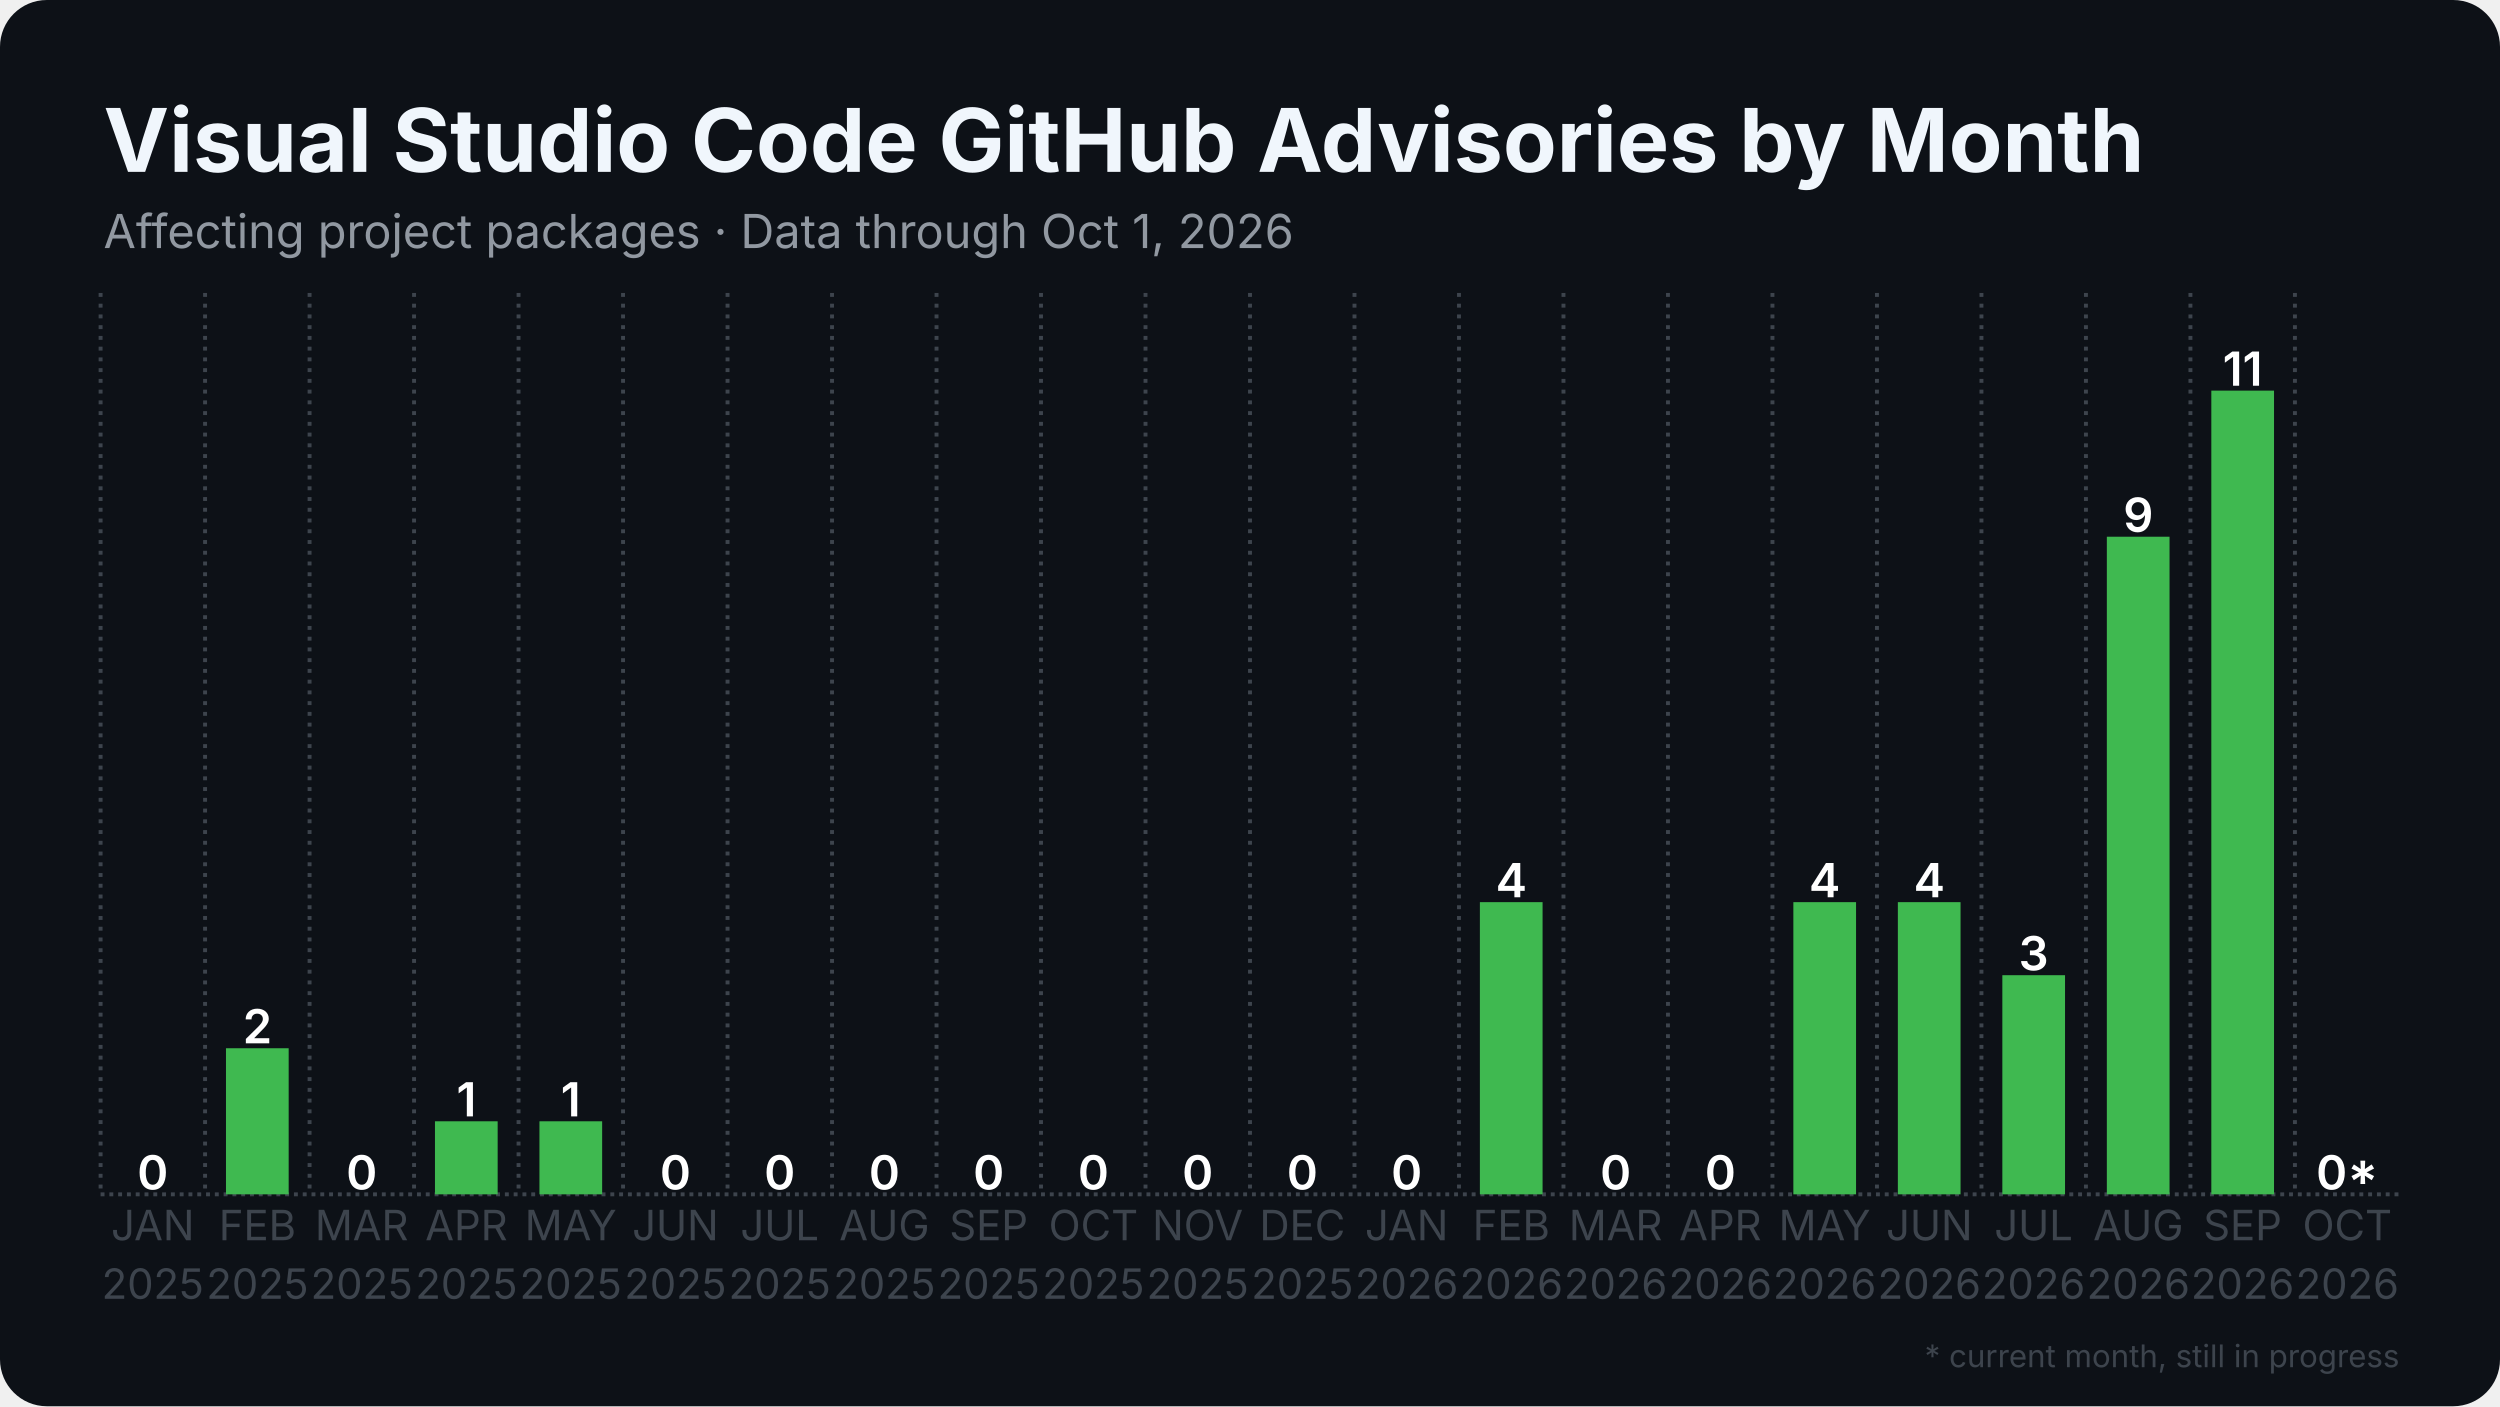
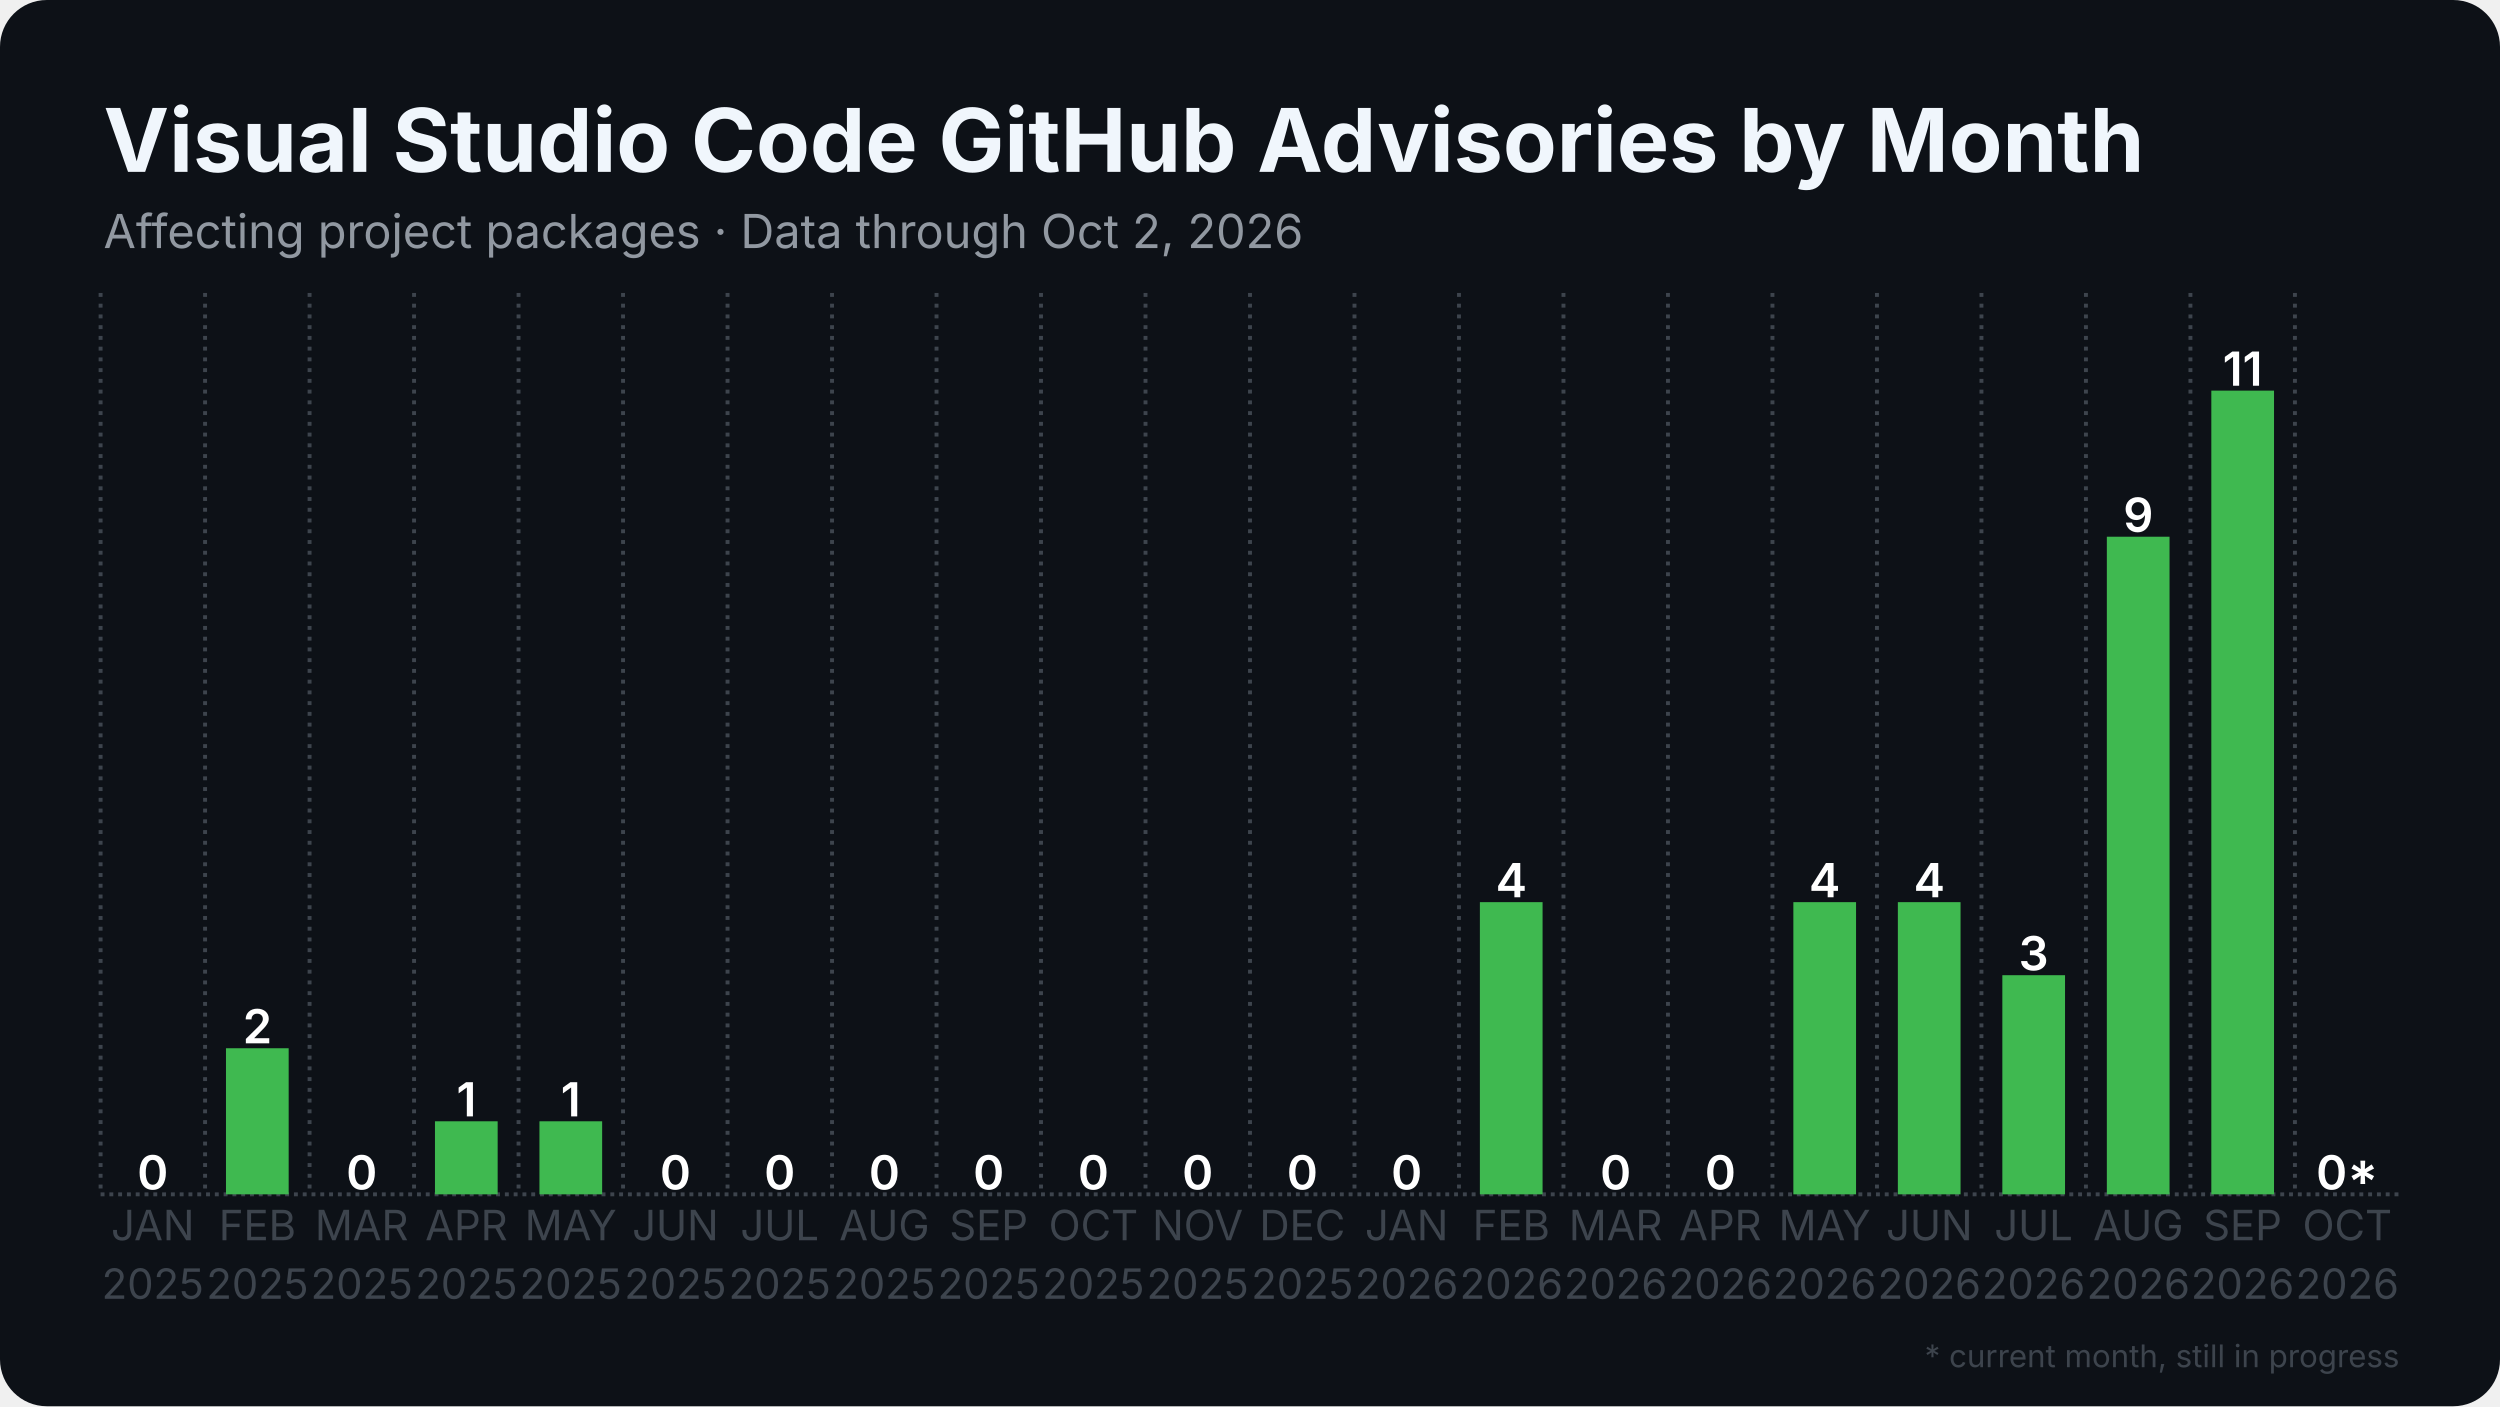
<svg xmlns="http://www.w3.org/2000/svg" width="1280" height="720" viewBox="0 0 1280 720">
  <rect width="1280" height="720" rx="24" fill="#0d1117" />
  <defs>
    <pattern id="stripes" width="12" height="12" patternUnits="userSpaceOnUse" patternTransform="rotate(45)">
      <rect width="12" height="12" fill="none" />
      <rect width="5" height="12" fill="#0d1117" opacity="0.85" />
    </pattern>
  </defs>
  <line x1="51.5" y1="611.5" x2="1228.5" y2="611.5" stroke="#3d444d" stroke-width="2" stroke-dasharray="2 2.5" />
  <line x1="51.5" y1="150.0" x2="51.5" y2="611.5" stroke="#3d444d" stroke-width="2" stroke-dasharray="2 3.5" />
  <line x1="105.0" y1="150.0" x2="105.0" y2="611.5" stroke="#3d444d" stroke-width="2" stroke-dasharray="2 3.5" />
  <line x1="158.5" y1="150.0" x2="158.5" y2="611.5" stroke="#3d444d" stroke-width="2" stroke-dasharray="2 3.5" />
  <line x1="212.0" y1="150.0" x2="212.0" y2="611.5" stroke="#3d444d" stroke-width="2" stroke-dasharray="2 3.5" />
  <line x1="265.5" y1="150.0" x2="265.5" y2="611.5" stroke="#3d444d" stroke-width="2" stroke-dasharray="2 3.5" />
  <line x1="319.0" y1="150.0" x2="319.0" y2="611.5" stroke="#3d444d" stroke-width="2" stroke-dasharray="2 3.5" />
  <line x1="372.5" y1="150.0" x2="372.5" y2="611.5" stroke="#3d444d" stroke-width="2" stroke-dasharray="2 3.5" />
  <line x1="426.0" y1="150.0" x2="426.0" y2="611.5" stroke="#3d444d" stroke-width="2" stroke-dasharray="2 3.5" />
  <line x1="479.5" y1="150.0" x2="479.5" y2="611.5" stroke="#3d444d" stroke-width="2" stroke-dasharray="2 3.5" />
  <line x1="533.0" y1="150.0" x2="533.0" y2="611.5" stroke="#3d444d" stroke-width="2" stroke-dasharray="2 3.5" />
  <line x1="586.5" y1="150.0" x2="586.5" y2="611.5" stroke="#3d444d" stroke-width="2" stroke-dasharray="2 3.5" />
  <line x1="640.0" y1="150.0" x2="640.0" y2="611.5" stroke="#3d444d" stroke-width="2" stroke-dasharray="2 3.5" />
  <line x1="693.5" y1="150.0" x2="693.5" y2="611.5" stroke="#3d444d" stroke-width="2" stroke-dasharray="2 3.5" />
  <line x1="747.0" y1="150.0" x2="747.0" y2="611.5" stroke="#3d444d" stroke-width="2" stroke-dasharray="2 3.5" />
  <line x1="800.5" y1="150.0" x2="800.5" y2="611.5" stroke="#3d444d" stroke-width="2" stroke-dasharray="2 3.5" />
  <line x1="854.0" y1="150.0" x2="854.0" y2="611.5" stroke="#3d444d" stroke-width="2" stroke-dasharray="2 3.5" />
  <line x1="907.5" y1="150.0" x2="907.5" y2="611.5" stroke="#3d444d" stroke-width="2" stroke-dasharray="2 3.5" />
  <line x1="961.0" y1="150.0" x2="961.0" y2="611.5" stroke="#3d444d" stroke-width="2" stroke-dasharray="2 3.5" />
  <line x1="1014.5" y1="150.0" x2="1014.5" y2="611.5" stroke="#3d444d" stroke-width="2" stroke-dasharray="2 3.5" />
  <line x1="1068.0" y1="150.0" x2="1068.0" y2="611.5" stroke="#3d444d" stroke-width="2" stroke-dasharray="2 3.5" />
  <line x1="1121.5" y1="150.0" x2="1121.5" y2="611.5" stroke="#3d444d" stroke-width="2" stroke-dasharray="2 3.5" />
  <line x1="1175.0" y1="150.0" x2="1175.0" y2="611.5" stroke="#3d444d" stroke-width="2" stroke-dasharray="2 3.5" />
  <rect x="62.2" y="611.5" width="32.1" height="0.0" fill="#3fb950" />
  <text x="78.2" y="609.0" text-anchor="middle" font-family="Inter, Segoe UI, Helvetica, Arial, sans-serif" font-size="24.1" font-weight="600" fill="#ffffff">0</text>
  <rect x="115.7" y="536.7" width="32.1" height="74.8" fill="#3fb950" />
  <text x="131.8" y="534.2" text-anchor="middle" font-family="Inter, Segoe UI, Helvetica, Arial, sans-serif" font-size="24.1" font-weight="600" fill="#ffffff">2</text>
  <rect x="169.2" y="611.5" width="32.1" height="0.0" fill="#3fb950" />
  <text x="185.2" y="609.0" text-anchor="middle" font-family="Inter, Segoe UI, Helvetica, Arial, sans-serif" font-size="24.1" font-weight="600" fill="#ffffff">0</text>
  <rect x="222.7" y="574.1" width="32.1" height="37.4" fill="#3fb950" />
  <text x="238.8" y="571.6" text-anchor="middle" font-family="Inter, Segoe UI, Helvetica, Arial, sans-serif" font-size="24.1" font-weight="600" fill="#ffffff">1</text>
  <rect x="276.2" y="574.1" width="32.1" height="37.4" fill="#3fb950" />
  <text x="292.2" y="571.6" text-anchor="middle" font-family="Inter, Segoe UI, Helvetica, Arial, sans-serif" font-size="24.1" font-weight="600" fill="#ffffff">1</text>
  <rect x="329.7" y="611.5" width="32.1" height="0.0" fill="#3fb950" />
  <text x="345.8" y="609.0" text-anchor="middle" font-family="Inter, Segoe UI, Helvetica, Arial, sans-serif" font-size="24.1" font-weight="600" fill="#ffffff">0</text>
  <rect x="383.2" y="611.5" width="32.1" height="0.0" fill="#3fb950" />
  <text x="399.2" y="609.0" text-anchor="middle" font-family="Inter, Segoe UI, Helvetica, Arial, sans-serif" font-size="24.1" font-weight="600" fill="#ffffff">0</text>
  <rect x="436.7" y="611.5" width="32.1" height="0.0" fill="#3fb950" />
  <text x="452.8" y="609.0" text-anchor="middle" font-family="Inter, Segoe UI, Helvetica, Arial, sans-serif" font-size="24.1" font-weight="600" fill="#ffffff">0</text>
  <rect x="490.2" y="611.5" width="32.1" height="0.0" fill="#3fb950" />
  <text x="506.2" y="609.0" text-anchor="middle" font-family="Inter, Segoe UI, Helvetica, Arial, sans-serif" font-size="24.1" font-weight="600" fill="#ffffff">0</text>
  <rect x="543.7" y="611.5" width="32.1" height="0.0" fill="#3fb950" />
  <text x="559.8" y="609.0" text-anchor="middle" font-family="Inter, Segoe UI, Helvetica, Arial, sans-serif" font-size="24.1" font-weight="600" fill="#ffffff">0</text>
  <rect x="597.2" y="611.5" width="32.1" height="0.0" fill="#3fb950" />
  <text x="613.2" y="609.0" text-anchor="middle" font-family="Inter, Segoe UI, Helvetica, Arial, sans-serif" font-size="24.1" font-weight="600" fill="#ffffff">0</text>
  <rect x="650.7" y="611.5" width="32.1" height="0.0" fill="#3fb950" />
  <text x="666.8" y="609.0" text-anchor="middle" font-family="Inter, Segoe UI, Helvetica, Arial, sans-serif" font-size="24.1" font-weight="600" fill="#ffffff">0</text>
  <rect x="704.2" y="611.5" width="32.1" height="0.0" fill="#3fb950" />
  <text x="720.2" y="609.0" text-anchor="middle" font-family="Inter, Segoe UI, Helvetica, Arial, sans-serif" font-size="24.1" font-weight="600" fill="#ffffff">0</text>
  <rect x="757.7" y="461.9" width="32.1" height="149.6" fill="#3fb950" />
  <text x="773.8" y="459.4" text-anchor="middle" font-family="Inter, Segoe UI, Helvetica, Arial, sans-serif" font-size="24.1" font-weight="600" fill="#ffffff">4</text>
  <rect x="811.2" y="611.5" width="32.1" height="0.0" fill="#3fb950" />
  <text x="827.2" y="609.0" text-anchor="middle" font-family="Inter, Segoe UI, Helvetica, Arial, sans-serif" font-size="24.1" font-weight="600" fill="#ffffff">0</text>
  <rect x="864.7" y="611.5" width="32.1" height="0.0" fill="#3fb950" />
  <text x="880.8" y="609.0" text-anchor="middle" font-family="Inter, Segoe UI, Helvetica, Arial, sans-serif" font-size="24.1" font-weight="600" fill="#ffffff">0</text>
  <rect x="918.2" y="461.9" width="32.1" height="149.6" fill="#3fb950" />
  <text x="934.2" y="459.4" text-anchor="middle" font-family="Inter, Segoe UI, Helvetica, Arial, sans-serif" font-size="24.1" font-weight="600" fill="#ffffff">4</text>
  <rect x="971.7" y="461.9" width="32.1" height="149.6" fill="#3fb950" />
  <text x="987.8" y="459.4" text-anchor="middle" font-family="Inter, Segoe UI, Helvetica, Arial, sans-serif" font-size="24.1" font-weight="600" fill="#ffffff">4</text>
  <rect x="1025.2" y="499.3" width="32.1" height="112.2" fill="#3fb950" />
  <text x="1041.2" y="496.8" text-anchor="middle" font-family="Inter, Segoe UI, Helvetica, Arial, sans-serif" font-size="24.1" font-weight="600" fill="#ffffff">3</text>
  <rect x="1078.7" y="274.8" width="32.1" height="336.7" fill="#3fb950" />
  <text x="1094.8" y="272.3" text-anchor="middle" font-family="Inter, Segoe UI, Helvetica, Arial, sans-serif" font-size="24.1" font-weight="600" fill="#ffffff">9</text>
  <rect x="1132.2" y="200.0" width="32.1" height="411.5" fill="#3fb950" />
  <text x="1148.2" y="197.5" text-anchor="middle" font-family="Inter, Segoe UI, Helvetica, Arial, sans-serif" font-size="24.1" font-weight="600" fill="#ffffff">11</text>
  <rect x="1185.7" y="611.5" width="32.1" height="0.0" fill="#3fb950" opacity="0.35" />
  <rect x="1185.7" y="611.5" width="32.1" height="0.0" fill="url(#stripes)" />
  <text x="1201.8" y="609.0" text-anchor="middle" font-family="Inter, Segoe UI, Helvetica, Arial, sans-serif" font-size="24.1" font-weight="600" fill="#ffffff">0*</text>
  <text x="78.2" y="635" text-anchor="middle" font-family="Inter, Segoe UI, Helvetica, Arial, sans-serif" font-size="21.4" fill="#3d444d">JAN</text>
  <text x="78.2" y="665" text-anchor="middle" font-family="Inter, Segoe UI, Helvetica, Arial, sans-serif" font-size="21.4" fill="#3d444d">2025</text>
  <text x="131.8" y="635" text-anchor="middle" font-family="Inter, Segoe UI, Helvetica, Arial, sans-serif" font-size="21.4" fill="#3d444d">FEB</text>
  <text x="131.8" y="665" text-anchor="middle" font-family="Inter, Segoe UI, Helvetica, Arial, sans-serif" font-size="21.4" fill="#3d444d">2025</text>
  <text x="185.2" y="635" text-anchor="middle" font-family="Inter, Segoe UI, Helvetica, Arial, sans-serif" font-size="21.4" fill="#3d444d">MAR</text>
  <text x="185.2" y="665" text-anchor="middle" font-family="Inter, Segoe UI, Helvetica, Arial, sans-serif" font-size="21.4" fill="#3d444d">2025</text>
  <text x="238.8" y="635" text-anchor="middle" font-family="Inter, Segoe UI, Helvetica, Arial, sans-serif" font-size="21.4" fill="#3d444d">APR</text>
  <text x="238.8" y="665" text-anchor="middle" font-family="Inter, Segoe UI, Helvetica, Arial, sans-serif" font-size="21.4" fill="#3d444d">2025</text>
  <text x="292.2" y="635" text-anchor="middle" font-family="Inter, Segoe UI, Helvetica, Arial, sans-serif" font-size="21.4" fill="#3d444d">MAY</text>
  <text x="292.2" y="665" text-anchor="middle" font-family="Inter, Segoe UI, Helvetica, Arial, sans-serif" font-size="21.4" fill="#3d444d">2025</text>
  <text x="345.8" y="635" text-anchor="middle" font-family="Inter, Segoe UI, Helvetica, Arial, sans-serif" font-size="21.4" fill="#3d444d">JUN</text>
  <text x="345.8" y="665" text-anchor="middle" font-family="Inter, Segoe UI, Helvetica, Arial, sans-serif" font-size="21.4" fill="#3d444d">2025</text>
  <text x="399.2" y="635" text-anchor="middle" font-family="Inter, Segoe UI, Helvetica, Arial, sans-serif" font-size="21.4" fill="#3d444d">JUL</text>
  <text x="399.2" y="665" text-anchor="middle" font-family="Inter, Segoe UI, Helvetica, Arial, sans-serif" font-size="21.4" fill="#3d444d">2025</text>
  <text x="452.8" y="635" text-anchor="middle" font-family="Inter, Segoe UI, Helvetica, Arial, sans-serif" font-size="21.4" fill="#3d444d">AUG</text>
  <text x="452.8" y="665" text-anchor="middle" font-family="Inter, Segoe UI, Helvetica, Arial, sans-serif" font-size="21.4" fill="#3d444d">2025</text>
  <text x="506.2" y="635" text-anchor="middle" font-family="Inter, Segoe UI, Helvetica, Arial, sans-serif" font-size="21.4" fill="#3d444d">SEP</text>
  <text x="506.2" y="665" text-anchor="middle" font-family="Inter, Segoe UI, Helvetica, Arial, sans-serif" font-size="21.4" fill="#3d444d">2025</text>
  <text x="559.8" y="635" text-anchor="middle" font-family="Inter, Segoe UI, Helvetica, Arial, sans-serif" font-size="21.4" fill="#3d444d">OCT</text>
  <text x="559.8" y="665" text-anchor="middle" font-family="Inter, Segoe UI, Helvetica, Arial, sans-serif" font-size="21.4" fill="#3d444d">2025</text>
  <text x="613.2" y="635" text-anchor="middle" font-family="Inter, Segoe UI, Helvetica, Arial, sans-serif" font-size="21.4" fill="#3d444d">NOV</text>
  <text x="613.2" y="665" text-anchor="middle" font-family="Inter, Segoe UI, Helvetica, Arial, sans-serif" font-size="21.4" fill="#3d444d">2025</text>
  <text x="666.8" y="635" text-anchor="middle" font-family="Inter, Segoe UI, Helvetica, Arial, sans-serif" font-size="21.4" fill="#3d444d">DEC</text>
  <text x="666.8" y="665" text-anchor="middle" font-family="Inter, Segoe UI, Helvetica, Arial, sans-serif" font-size="21.4" fill="#3d444d">2025</text>
  <text x="720.2" y="635" text-anchor="middle" font-family="Inter, Segoe UI, Helvetica, Arial, sans-serif" font-size="21.4" fill="#3d444d">JAN</text>
  <text x="720.2" y="665" text-anchor="middle" font-family="Inter, Segoe UI, Helvetica, Arial, sans-serif" font-size="21.4" fill="#3d444d">2026</text>
  <text x="773.8" y="635" text-anchor="middle" font-family="Inter, Segoe UI, Helvetica, Arial, sans-serif" font-size="21.4" fill="#3d444d">FEB</text>
  <text x="773.8" y="665" text-anchor="middle" font-family="Inter, Segoe UI, Helvetica, Arial, sans-serif" font-size="21.4" fill="#3d444d">2026</text>
  <text x="827.2" y="635" text-anchor="middle" font-family="Inter, Segoe UI, Helvetica, Arial, sans-serif" font-size="21.4" fill="#3d444d">MAR</text>
  <text x="827.2" y="665" text-anchor="middle" font-family="Inter, Segoe UI, Helvetica, Arial, sans-serif" font-size="21.4" fill="#3d444d">2026</text>
  <text x="880.8" y="635" text-anchor="middle" font-family="Inter, Segoe UI, Helvetica, Arial, sans-serif" font-size="21.4" fill="#3d444d">APR</text>
  <text x="880.8" y="665" text-anchor="middle" font-family="Inter, Segoe UI, Helvetica, Arial, sans-serif" font-size="21.4" fill="#3d444d">2026</text>
  <text x="934.2" y="635" text-anchor="middle" font-family="Inter, Segoe UI, Helvetica, Arial, sans-serif" font-size="21.4" fill="#3d444d">MAY</text>
  <text x="934.2" y="665" text-anchor="middle" font-family="Inter, Segoe UI, Helvetica, Arial, sans-serif" font-size="21.4" fill="#3d444d">2026</text>
  <text x="987.8" y="635" text-anchor="middle" font-family="Inter, Segoe UI, Helvetica, Arial, sans-serif" font-size="21.4" fill="#3d444d">JUN</text>
  <text x="987.8" y="665" text-anchor="middle" font-family="Inter, Segoe UI, Helvetica, Arial, sans-serif" font-size="21.4" fill="#3d444d">2026</text>
  <text x="1041.2" y="635" text-anchor="middle" font-family="Inter, Segoe UI, Helvetica, Arial, sans-serif" font-size="21.4" fill="#3d444d">JUL</text>
  <text x="1041.2" y="665" text-anchor="middle" font-family="Inter, Segoe UI, Helvetica, Arial, sans-serif" font-size="21.4" fill="#3d444d">2026</text>
  <text x="1094.8" y="635" text-anchor="middle" font-family="Inter, Segoe UI, Helvetica, Arial, sans-serif" font-size="21.4" fill="#3d444d">AUG</text>
  <text x="1094.8" y="665" text-anchor="middle" font-family="Inter, Segoe UI, Helvetica, Arial, sans-serif" font-size="21.4" fill="#3d444d">2026</text>
  <text x="1148.2" y="635" text-anchor="middle" font-family="Inter, Segoe UI, Helvetica, Arial, sans-serif" font-size="21.4" fill="#3d444d">SEP</text>
  <text x="1148.2" y="665" text-anchor="middle" font-family="Inter, Segoe UI, Helvetica, Arial, sans-serif" font-size="21.4" fill="#3d444d">2026</text>
  <text x="1201.8" y="635" text-anchor="middle" font-family="Inter, Segoe UI, Helvetica, Arial, sans-serif" font-size="21.4" fill="#3d444d">OCT</text>
  <text x="1201.8" y="665" text-anchor="middle" font-family="Inter, Segoe UI, Helvetica, Arial, sans-serif" font-size="21.4" fill="#3d444d">2026</text>
  <text x="53.0" y="88.0" font-family="Inter, Segoe UI, Helvetica, Arial, sans-serif" font-size="45" font-weight="700" fill="#f0f6fc">Visual Studio Code GitHub Advisories by Month</text>
-   <text x="53.0" y="127.0" font-family="Inter, Segoe UI, Helvetica, Arial, sans-serif" font-size="24" fill="#9198a1">Affecting project packages · Data through Oct 1, 2026</text>
+   <text x="53.0" y="127.0" font-family="Inter, Segoe UI, Helvetica, Arial, sans-serif" font-size="24" fill="#9198a1">Affecting project packages · Data through Oct 2, 2026</text>
  <text x="1228.5" y="700" text-anchor="end" font-family="Inter, Segoe UI, Helvetica, Arial, sans-serif" font-size="16" fill="#3d444d">* current month, still in progress</text>
</svg>
